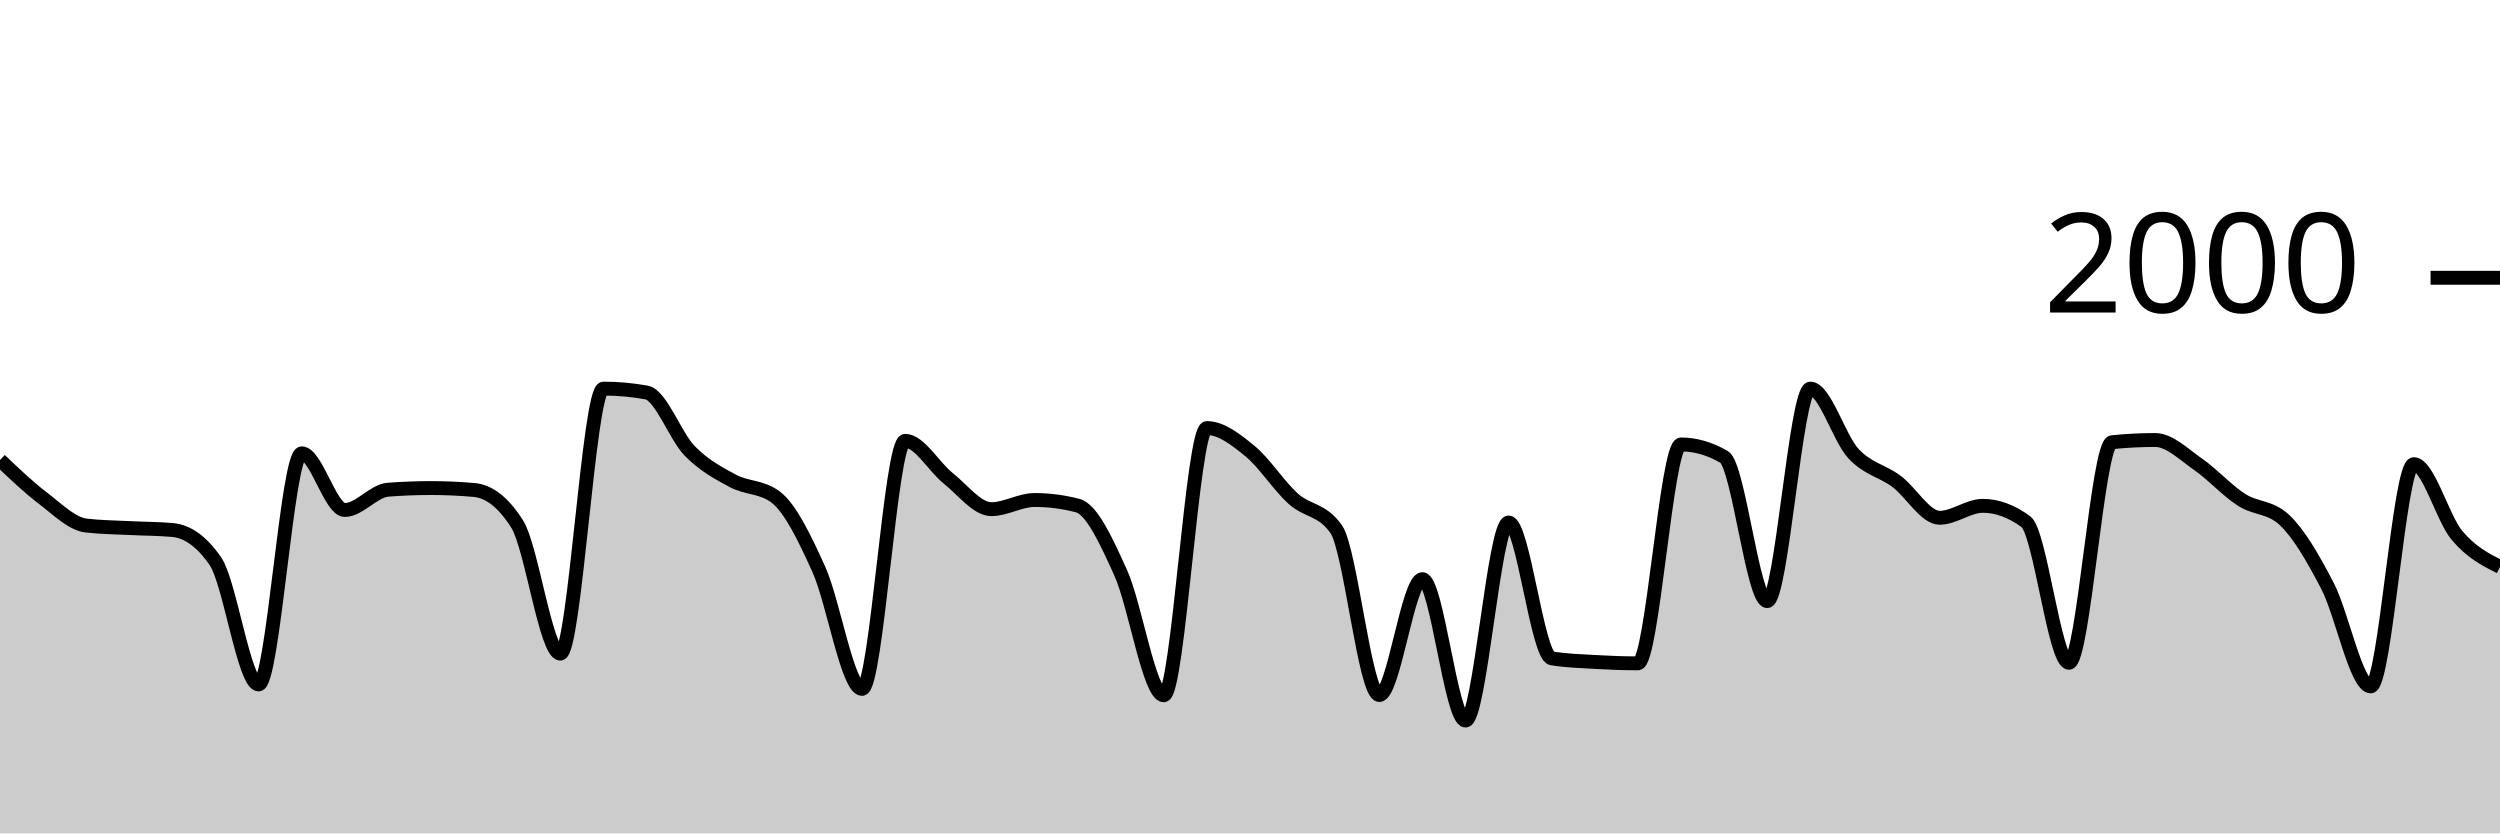
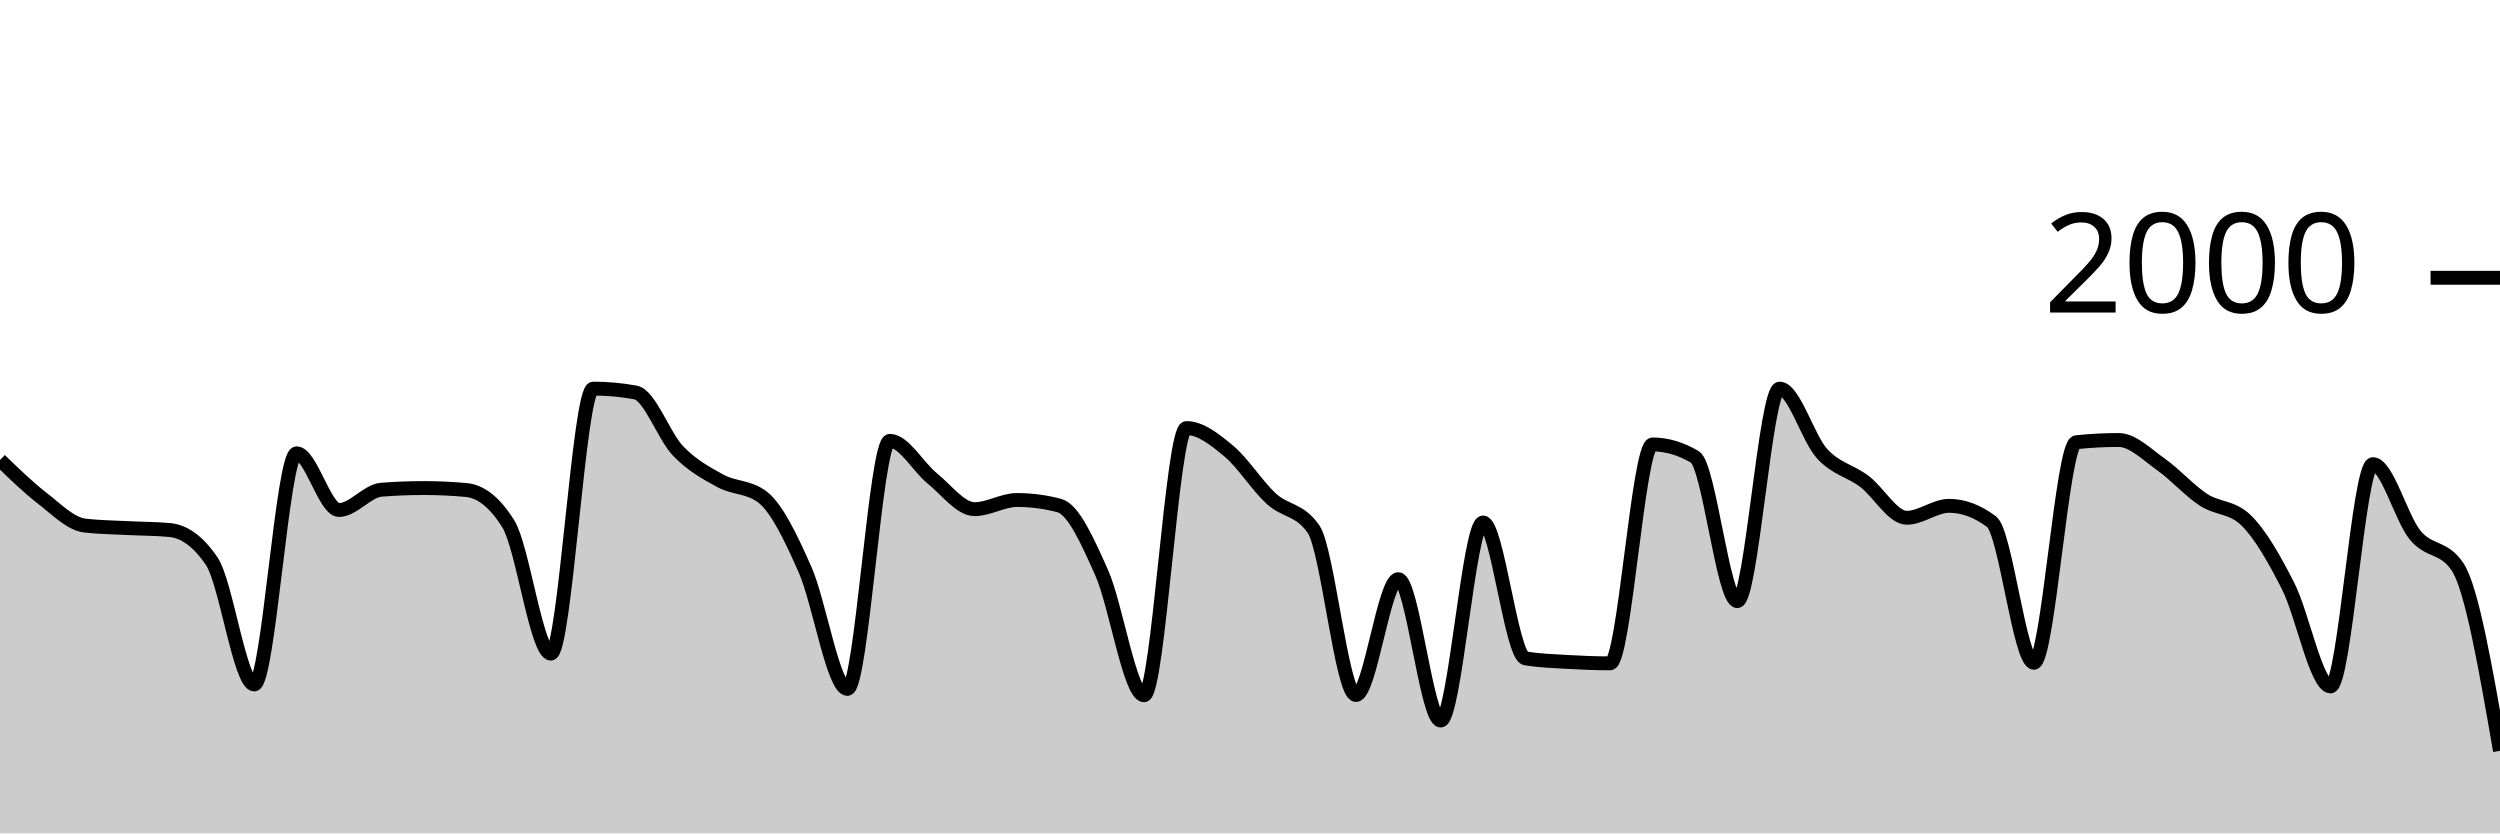
<svg xmlns="http://www.w3.org/2000/svg" viewBox="0 0 180 60">
  <g transform="translate(0,20)">
-     <path class="area" fill="rgba(0, 0, 0, 0.2)" d="M0,13.12C1.034,14.107,2.069,15.093,3.103,15.88C4.138,16.667,5.172,17.72,6.207,17.84C7.241,17.96,8.276,17.967,9.31,18.02C10.345,18.073,11.379,18.067,12.414,18.16C13.448,18.253,14.483,18.913,15.517,20.42C16.552,21.927,17.586,29.28,18.621,29.28C19.655,29.28,20.69,12.64,21.724,12.64C22.759,12.64,23.793,16.72,24.828,16.72C25.862,16.72,26.897,15.34,27.931,15.26C28.966,15.18,30,15.14,31.034,15.14C32.069,15.14,33.103,15.187,34.138,15.28C35.172,15.373,36.207,16.1,37.241,17.74C38.276,19.38,39.31,27.06,40.345,27.06C41.379,27.06,42.414,7.98,43.448,7.98C44.483,7.98,45.517,8.073,46.552,8.26C47.586,8.447,48.621,11.4,49.655,12.46C50.69,13.52,51.724,14.063,52.759,14.62C53.793,15.177,54.828,15.013,55.862,15.8C56.897,16.587,57.931,18.72,58.966,21.02C60,23.32,61.034,29.6,62.069,29.6C63.103,29.6,64.138,11.74,65.172,11.74C66.207,11.74,67.241,13.62,68.276,14.44C69.31,15.26,70.345,16.66,71.379,16.66C72.414,16.66,73.448,16,74.483,16C75.517,16,76.552,16.133,77.586,16.4C78.621,16.667,79.655,18.963,80.69,21.24C81.724,23.517,82.759,30.06,83.793,30.06C84.828,30.06,85.862,10.82,86.897,10.82C87.931,10.82,88.966,11.633,90,12.48C91.034,13.327,92.069,14.963,93.103,15.9C94.138,16.837,95.172,16.633,96.207,18.1C97.241,19.567,98.276,30.04,99.31,30.04C100.345,30.04,101.379,21.7,102.414,21.7C103.448,21.7,104.483,31.88,105.517,31.88C106.552,31.88,107.586,17.62,108.621,17.62C109.655,17.62,110.69,27.227,111.724,27.4C112.759,27.573,113.793,27.6,114.828,27.66C115.862,27.72,116.897,27.76,117.931,27.76C118.966,27.76,120,12,121.034,12C122.069,12,123.103,12.3,124.138,12.9C125.172,13.5,126.207,23.28,127.241,23.28C128.276,23.28,129.31,7.98,130.345,7.98C131.379,7.98,132.414,11.547,133.448,12.66C134.483,13.773,135.517,13.89,136.552,14.66C137.586,15.43,138.621,17.28,139.655,17.28C140.69,17.28,141.724,16.42,142.759,16.42C143.793,16.42,144.828,16.8,145.862,17.56C146.897,18.32,147.931,27.72,148.966,27.72C150,27.72,151.034,11.947,152.069,11.84C153.103,11.733,154.138,11.68,155.172,11.68C156.207,11.68,157.241,12.723,158.276,13.44C159.31,14.157,160.345,15.313,161.379,15.98C162.414,16.647,163.448,16.467,164.483,17.44C165.517,18.413,166.552,20.203,167.586,22.2C168.621,24.197,169.655,29.42,170.69,29.42C171.724,29.42,172.759,13.42,173.793,13.42C174.828,13.42,175.862,17.307,176.897,18.54C177.931,19.773,178.966,20.297,180,20.82L180,40C178.966,40,177.931,40,176.897,40C175.862,40,174.828,40,173.793,40C172.759,40,171.724,40,170.69,40C169.655,40,168.621,40,167.586,40C166.552,40,165.517,40,164.483,40C163.448,40,162.414,40,161.379,40C160.345,40,159.31,40,158.276,40C157.241,40,156.207,40,155.172,40C154.138,40,153.103,40,152.069,40C151.034,40,150,40,148.966,40C147.931,40,146.897,40,145.862,40C144.828,40,143.793,40,142.759,40C141.724,40,140.69,40,139.655,40C138.621,40,137.586,40,136.552,40C135.517,40,134.483,40,133.448,40C132.414,40,131.379,40,130.345,40C129.31,40,128.276,40,127.241,40C126.207,40,125.172,40,124.138,40C123.103,40,122.069,40,121.034,40C120,40,118.966,40,117.931,40C116.897,40,115.862,40,114.828,40C113.793,40,112.759,40,111.724,40C110.69,40,109.655,40,108.621,40C107.586,40,106.552,40,105.517,40C104.483,40,103.448,40,102.414,40C101.379,40,100.345,40,99.31,40C98.276,40,97.241,40,96.207,40C95.172,40,94.138,40,93.103,40C92.069,40,91.034,40,90,40C88.966,40,87.931,40,86.897,40C85.862,40,84.828,40,83.793,40C82.759,40,81.724,40,80.69,40C79.655,40,78.621,40,77.586,40C76.552,40,75.517,40,74.483,40C73.448,40,72.414,40,71.379,40C70.345,40,69.31,40,68.276,40C67.241,40,66.207,40,65.172,40C64.138,40,63.103,40,62.069,40C61.034,40,60,40,58.966,40C57.931,40,56.897,40,55.862,40C54.828,40,53.793,40,52.759,40C51.724,40,50.69,40,49.655,40C48.621,40,47.586,40,46.552,40C45.517,40,44.483,40,43.448,40C42.414,40,41.379,40,40.345,40C39.31,40,38.276,40,37.241,40C36.207,40,35.172,40,34.138,40C33.103,40,32.069,40,31.034,40C30,40,28.966,40,27.931,40C26.897,40,25.862,40,24.828,40C23.793,40,22.759,40,21.724,40C20.69,40,19.655,40,18.621,40C17.586,40,16.552,40,15.517,40C14.483,40,13.448,40,12.414,40C11.379,40,10.345,40,9.31,40C8.276,40,7.241,40,6.207,40C5.172,40,4.138,40,3.103,40C2.069,40,1.034,40,0,40Z" />
-     <path class="line" stroke="black" fill="none" d="M0,13.12C1.034,14.107,2.069,15.093,3.103,15.88C4.138,16.667,5.172,17.72,6.207,17.84C7.241,17.96,8.276,17.967,9.31,18.02C10.345,18.073,11.379,18.067,12.414,18.16C13.448,18.253,14.483,18.913,15.517,20.42C16.552,21.927,17.586,29.28,18.621,29.28C19.655,29.28,20.69,12.64,21.724,12.64C22.759,12.64,23.793,16.72,24.828,16.72C25.862,16.72,26.897,15.34,27.931,15.26C28.966,15.18,30,15.14,31.034,15.14C32.069,15.14,33.103,15.187,34.138,15.28C35.172,15.373,36.207,16.1,37.241,17.74C38.276,19.38,39.31,27.06,40.345,27.06C41.379,27.06,42.414,7.98,43.448,7.98C44.483,7.98,45.517,8.073,46.552,8.26C47.586,8.447,48.621,11.4,49.655,12.46C50.69,13.52,51.724,14.063,52.759,14.62C53.793,15.177,54.828,15.013,55.862,15.8C56.897,16.587,57.931,18.72,58.966,21.02C60,23.32,61.034,29.6,62.069,29.6C63.103,29.6,64.138,11.74,65.172,11.74C66.207,11.74,67.241,13.62,68.276,14.44C69.31,15.26,70.345,16.66,71.379,16.66C72.414,16.66,73.448,16,74.483,16C75.517,16,76.552,16.133,77.586,16.4C78.621,16.667,79.655,18.963,80.69,21.24C81.724,23.517,82.759,30.06,83.793,30.06C84.828,30.06,85.862,10.82,86.897,10.82C87.931,10.82,88.966,11.633,90,12.48C91.034,13.327,92.069,14.963,93.103,15.9C94.138,16.837,95.172,16.633,96.207,18.1C97.241,19.567,98.276,30.04,99.31,30.04C100.345,30.04,101.379,21.7,102.414,21.7C103.448,21.7,104.483,31.88,105.517,31.88C106.552,31.88,107.586,17.62,108.621,17.62C109.655,17.62,110.69,27.227,111.724,27.4C112.759,27.573,113.793,27.6,114.828,27.66C115.862,27.72,116.897,27.76,117.931,27.76C118.966,27.76,120,12,121.034,12C122.069,12,123.103,12.3,124.138,12.9C125.172,13.5,126.207,23.28,127.241,23.28C128.276,23.28,129.31,7.98,130.345,7.98C131.379,7.98,132.414,11.547,133.448,12.66C134.483,13.773,135.517,13.89,136.552,14.66C137.586,15.43,138.621,17.28,139.655,17.28C140.69,17.28,141.724,16.42,142.759,16.42C143.793,16.42,144.828,16.8,145.862,17.56C146.897,18.32,147.931,27.72,148.966,27.72C150,27.72,151.034,11.947,152.069,11.84C153.103,11.733,154.138,11.68,155.172,11.68C156.207,11.68,157.241,12.723,158.276,13.44C159.31,14.157,160.345,15.313,161.379,15.98C162.414,16.647,163.448,16.467,164.483,17.44C165.517,18.413,166.552,20.203,167.586,22.2C168.621,24.197,169.655,29.42,170.69,29.42C171.724,29.42,172.759,13.42,173.793,13.42C174.828,13.42,175.862,17.307,176.897,18.54C177.931,19.773,178.966,20.297,180,20.82" />
+     <path class="area" fill="rgba(0, 0, 0, 0.2)" d="M0,13.12C1.017,14.107,2.034,15.093,3.051,15.88C4.068,16.667,5.085,17.72,6.102,17.84C7.119,17.96,8.136,17.967,9.153,18.02C10.169,18.073,11.186,18.067,12.203,18.16C13.22,18.253,14.237,18.913,15.254,20.42C16.271,21.927,17.288,29.28,18.305,29.28C19.322,29.28,20.339,12.64,21.356,12.64C22.373,12.64,23.39,16.72,24.407,16.72C25.424,16.72,26.441,15.34,27.458,15.26C28.475,15.18,29.492,15.14,30.508,15.14C31.525,15.14,32.542,15.187,33.559,15.28C34.576,15.373,35.593,16.1,36.61,17.74C37.627,19.38,38.644,27.06,39.661,27.06C40.678,27.06,41.695,7.98,42.712,7.98C43.729,7.98,44.746,8.073,45.763,8.26C46.78,8.447,47.797,11.4,48.814,12.46C49.831,13.52,50.847,14.063,51.864,14.62C52.881,15.177,53.898,15.013,54.915,15.8C55.932,16.587,56.949,18.72,57.966,21.02C58.983,23.32,60,29.6,61.017,29.6C62.034,29.6,63.051,11.74,64.068,11.74C65.085,11.74,66.102,13.62,67.119,14.44C68.136,15.26,69.153,16.66,70.169,16.66C71.186,16.66,72.203,16,73.22,16C74.237,16,75.254,16.133,76.271,16.4C77.288,16.667,78.305,18.963,79.322,21.24C80.339,23.517,81.356,30.06,82.373,30.06C83.39,30.06,84.407,10.82,85.424,10.82C86.441,10.82,87.458,11.633,88.475,12.48C89.492,13.327,90.508,14.963,91.525,15.9C92.542,16.837,93.559,16.633,94.576,18.1C95.593,19.567,96.61,30.04,97.627,30.04C98.644,30.04,99.661,21.7,100.678,21.7C101.695,21.7,102.712,31.88,103.729,31.88C104.746,31.88,105.763,17.62,106.78,17.62C107.797,17.62,108.814,27.227,109.831,27.4C110.847,27.573,111.864,27.6,112.881,27.66C113.898,27.72,114.915,27.76,115.932,27.76C116.949,27.76,117.966,12,118.983,12C120,12,121.017,12.3,122.034,12.9C123.051,13.5,124.068,23.28,125.085,23.28C126.102,23.28,127.119,7.98,128.136,7.98C129.153,7.98,130.169,11.547,131.186,12.66C132.203,13.773,133.22,13.89,134.237,14.66C135.254,15.43,136.271,17.28,137.288,17.28C138.305,17.28,139.322,16.42,140.339,16.42C141.356,16.42,142.373,16.8,143.39,17.56C144.407,18.32,145.424,27.72,146.441,27.72C147.458,27.72,148.475,11.947,149.492,11.84C150.508,11.733,151.525,11.68,152.542,11.68C153.559,11.68,154.576,12.723,155.593,13.44C156.61,14.157,157.627,15.313,158.644,15.98C159.661,16.647,160.678,16.467,161.695,17.44C162.712,18.413,163.729,20.203,164.746,22.2C165.763,24.197,166.78,29.42,167.797,29.42C168.814,29.42,169.831,13.42,170.847,13.42C171.864,13.42,172.881,17.307,173.898,18.54C174.915,19.773,175.932,19.3,176.949,20.82C177.966,22.34,178.983,28.2,180,34.06L180,40C178.983,40,177.966,40,176.949,40C175.932,40,174.915,40,173.898,40C172.881,40,171.864,40,170.847,40C169.831,40,168.814,40,167.797,40C166.78,40,165.763,40,164.746,40C163.729,40,162.712,40,161.695,40C160.678,40,159.661,40,158.644,40C157.627,40,156.61,40,155.593,40C154.576,40,153.559,40,152.542,40C151.525,40,150.508,40,149.492,40C148.475,40,147.458,40,146.441,40C145.424,40,144.407,40,143.39,40C142.373,40,141.356,40,140.339,40C139.322,40,138.305,40,137.288,40C136.271,40,135.254,40,134.237,40C133.22,40,132.203,40,131.186,40C130.169,40,129.153,40,128.136,40C127.119,40,126.102,40,125.085,40C124.068,40,123.051,40,122.034,40C121.017,40,120,40,118.983,40C117.966,40,116.949,40,115.932,40C114.915,40,113.898,40,112.881,40C111.864,40,110.847,40,109.831,40C108.814,40,107.797,40,106.78,40C105.763,40,104.746,40,103.729,40C102.712,40,101.695,40,100.678,40C99.661,40,98.644,40,97.627,40C96.61,40,95.593,40,94.576,40C93.559,40,92.542,40,91.525,40C90.508,40,89.492,40,88.475,40C87.458,40,86.441,40,85.424,40C84.407,40,83.39,40,82.373,40C81.356,40,80.339,40,79.322,40C78.305,40,77.288,40,76.271,40C75.254,40,74.237,40,73.22,40C72.203,40,71.186,40,70.169,40C69.153,40,68.136,40,67.119,40C66.102,40,65.085,40,64.068,40C63.051,40,62.034,40,61.017,40C60,40,58.983,40,57.966,40C56.949,40,55.932,40,54.915,40C53.898,40,52.881,40,51.864,40C50.847,40,49.831,40,48.814,40C47.797,40,46.78,40,45.763,40C44.746,40,43.729,40,42.712,40C41.695,40,40.678,40,39.661,40C38.644,40,37.627,40,36.61,40C35.593,40,34.576,40,33.559,40C32.542,40,31.525,40,30.508,40C29.492,40,28.475,40,27.458,40C26.441,40,25.424,40,24.407,40C23.39,40,22.373,40,21.356,40C20.339,40,19.322,40,18.305,40C17.288,40,16.271,40,15.254,40C14.237,40,13.22,40,12.203,40C11.186,40,10.169,40,9.153,40C8.136,40,7.119,40,6.102,40C5.085,40,4.068,40,3.051,40C2.034,40,1.017,40,0,40Z" />
+     <path class="line" stroke="black" fill="none" d="M0,13.12C1.017,14.107,2.034,15.093,3.051,15.88C4.068,16.667,5.085,17.72,6.102,17.84C7.119,17.96,8.136,17.967,9.153,18.02C10.169,18.073,11.186,18.067,12.203,18.16C13.22,18.253,14.237,18.913,15.254,20.42C16.271,21.927,17.288,29.28,18.305,29.28C19.322,29.28,20.339,12.64,21.356,12.64C22.373,12.64,23.39,16.72,24.407,16.72C25.424,16.72,26.441,15.34,27.458,15.26C28.475,15.18,29.492,15.14,30.508,15.14C31.525,15.14,32.542,15.187,33.559,15.28C34.576,15.373,35.593,16.1,36.61,17.74C37.627,19.38,38.644,27.06,39.661,27.06C40.678,27.06,41.695,7.98,42.712,7.98C43.729,7.98,44.746,8.073,45.763,8.26C46.78,8.447,47.797,11.4,48.814,12.46C49.831,13.52,50.847,14.063,51.864,14.62C52.881,15.177,53.898,15.013,54.915,15.8C55.932,16.587,56.949,18.72,57.966,21.02C58.983,23.32,60,29.6,61.017,29.6C62.034,29.6,63.051,11.74,64.068,11.74C65.085,11.74,66.102,13.62,67.119,14.44C68.136,15.26,69.153,16.66,70.169,16.66C71.186,16.66,72.203,16,73.22,16C74.237,16,75.254,16.133,76.271,16.4C77.288,16.667,78.305,18.963,79.322,21.24C80.339,23.517,81.356,30.06,82.373,30.06C83.39,30.06,84.407,10.82,85.424,10.82C86.441,10.82,87.458,11.633,88.475,12.48C89.492,13.327,90.508,14.963,91.525,15.9C92.542,16.837,93.559,16.633,94.576,18.1C95.593,19.567,96.61,30.04,97.627,30.04C98.644,30.04,99.661,21.7,100.678,21.7C101.695,21.7,102.712,31.88,103.729,31.88C104.746,31.88,105.763,17.62,106.78,17.62C107.797,17.62,108.814,27.227,109.831,27.4C110.847,27.573,111.864,27.6,112.881,27.66C113.898,27.72,114.915,27.76,115.932,27.76C116.949,27.76,117.966,12,118.983,12C120,12,121.017,12.3,122.034,12.9C123.051,13.5,124.068,23.28,125.085,23.28C126.102,23.28,127.119,7.98,128.136,7.98C129.153,7.98,130.169,11.547,131.186,12.66C132.203,13.773,133.22,13.89,134.237,14.66C135.254,15.43,136.271,17.28,137.288,17.28C138.305,17.28,139.322,16.42,140.339,16.42C141.356,16.42,142.373,16.8,143.39,17.56C144.407,18.32,145.424,27.72,146.441,27.72C147.458,27.72,148.475,11.947,149.492,11.84C150.508,11.733,151.525,11.68,152.542,11.68C153.559,11.68,154.576,12.723,155.593,13.44C156.61,14.157,157.627,15.313,158.644,15.98C159.661,16.647,160.678,16.467,161.695,17.44C162.712,18.413,163.729,20.203,164.746,22.2C165.763,24.197,166.78,29.42,167.797,29.42C168.814,29.42,169.831,13.42,170.847,13.42C171.864,13.42,172.881,17.307,173.898,18.54C174.915,19.773,175.932,19.3,176.949,20.82C177.966,22.34,178.983,28.2,180,34.06" />
    <path class="axis-ceiling" stroke-width="1" stroke="black" fill="none" d="M175,0L180,0" />
    <text class="axis-ceiling-label" font-family="sans-serif" text-anchor="end" font-size="10px" x="170" y="2.5">2000</text>
  </g>
</svg>
